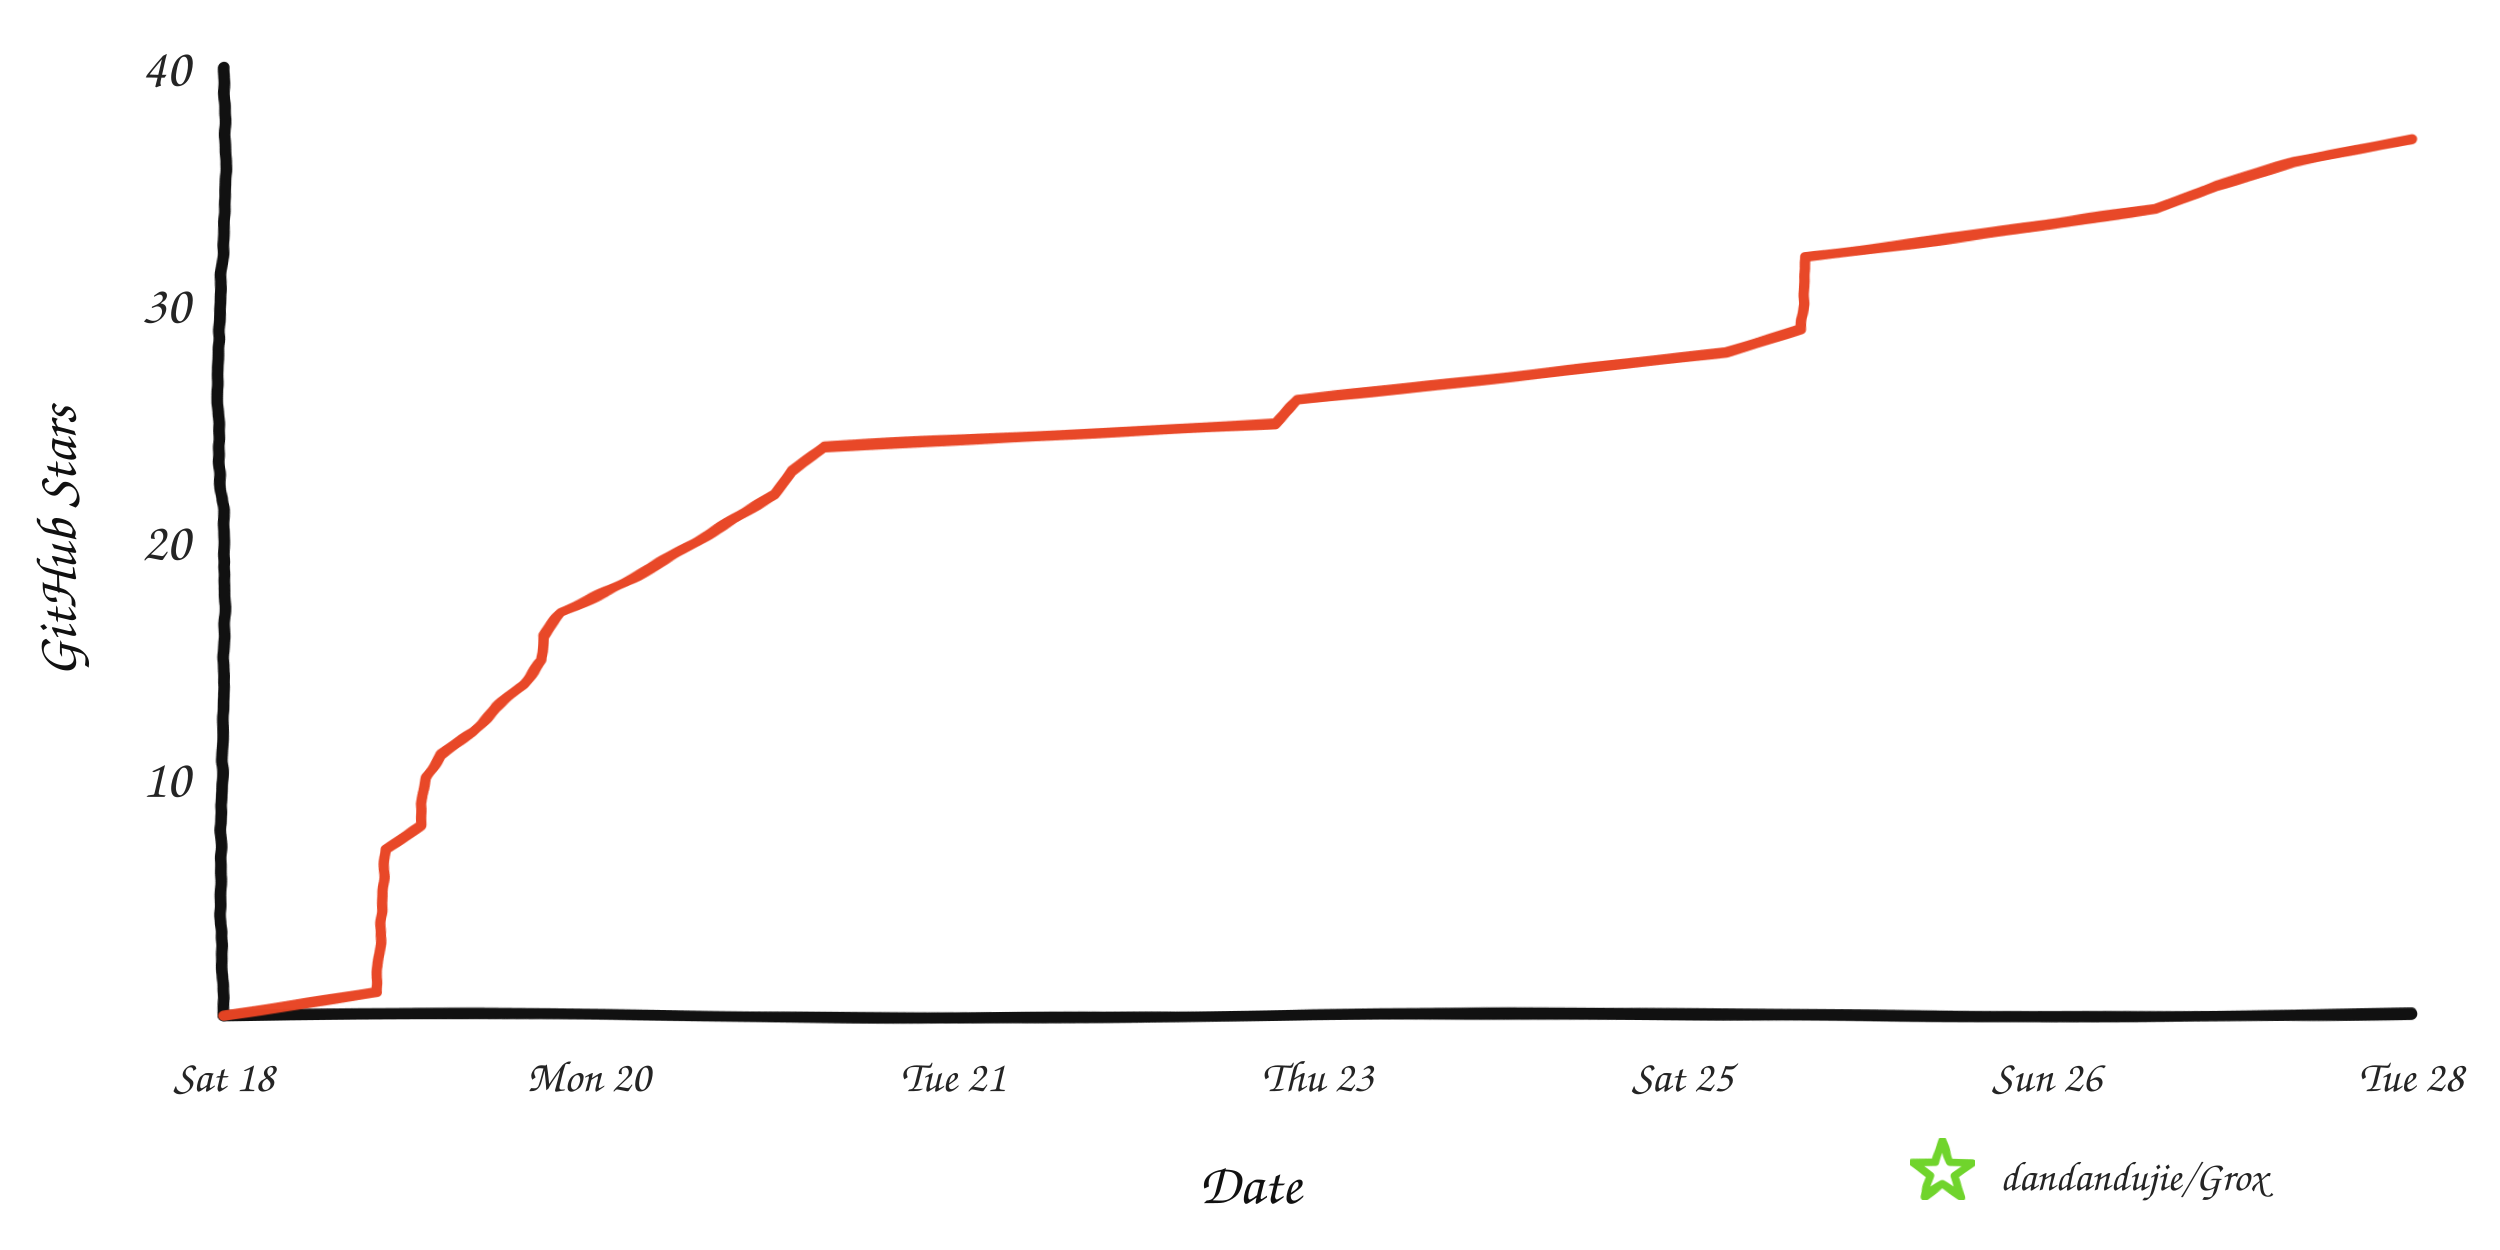
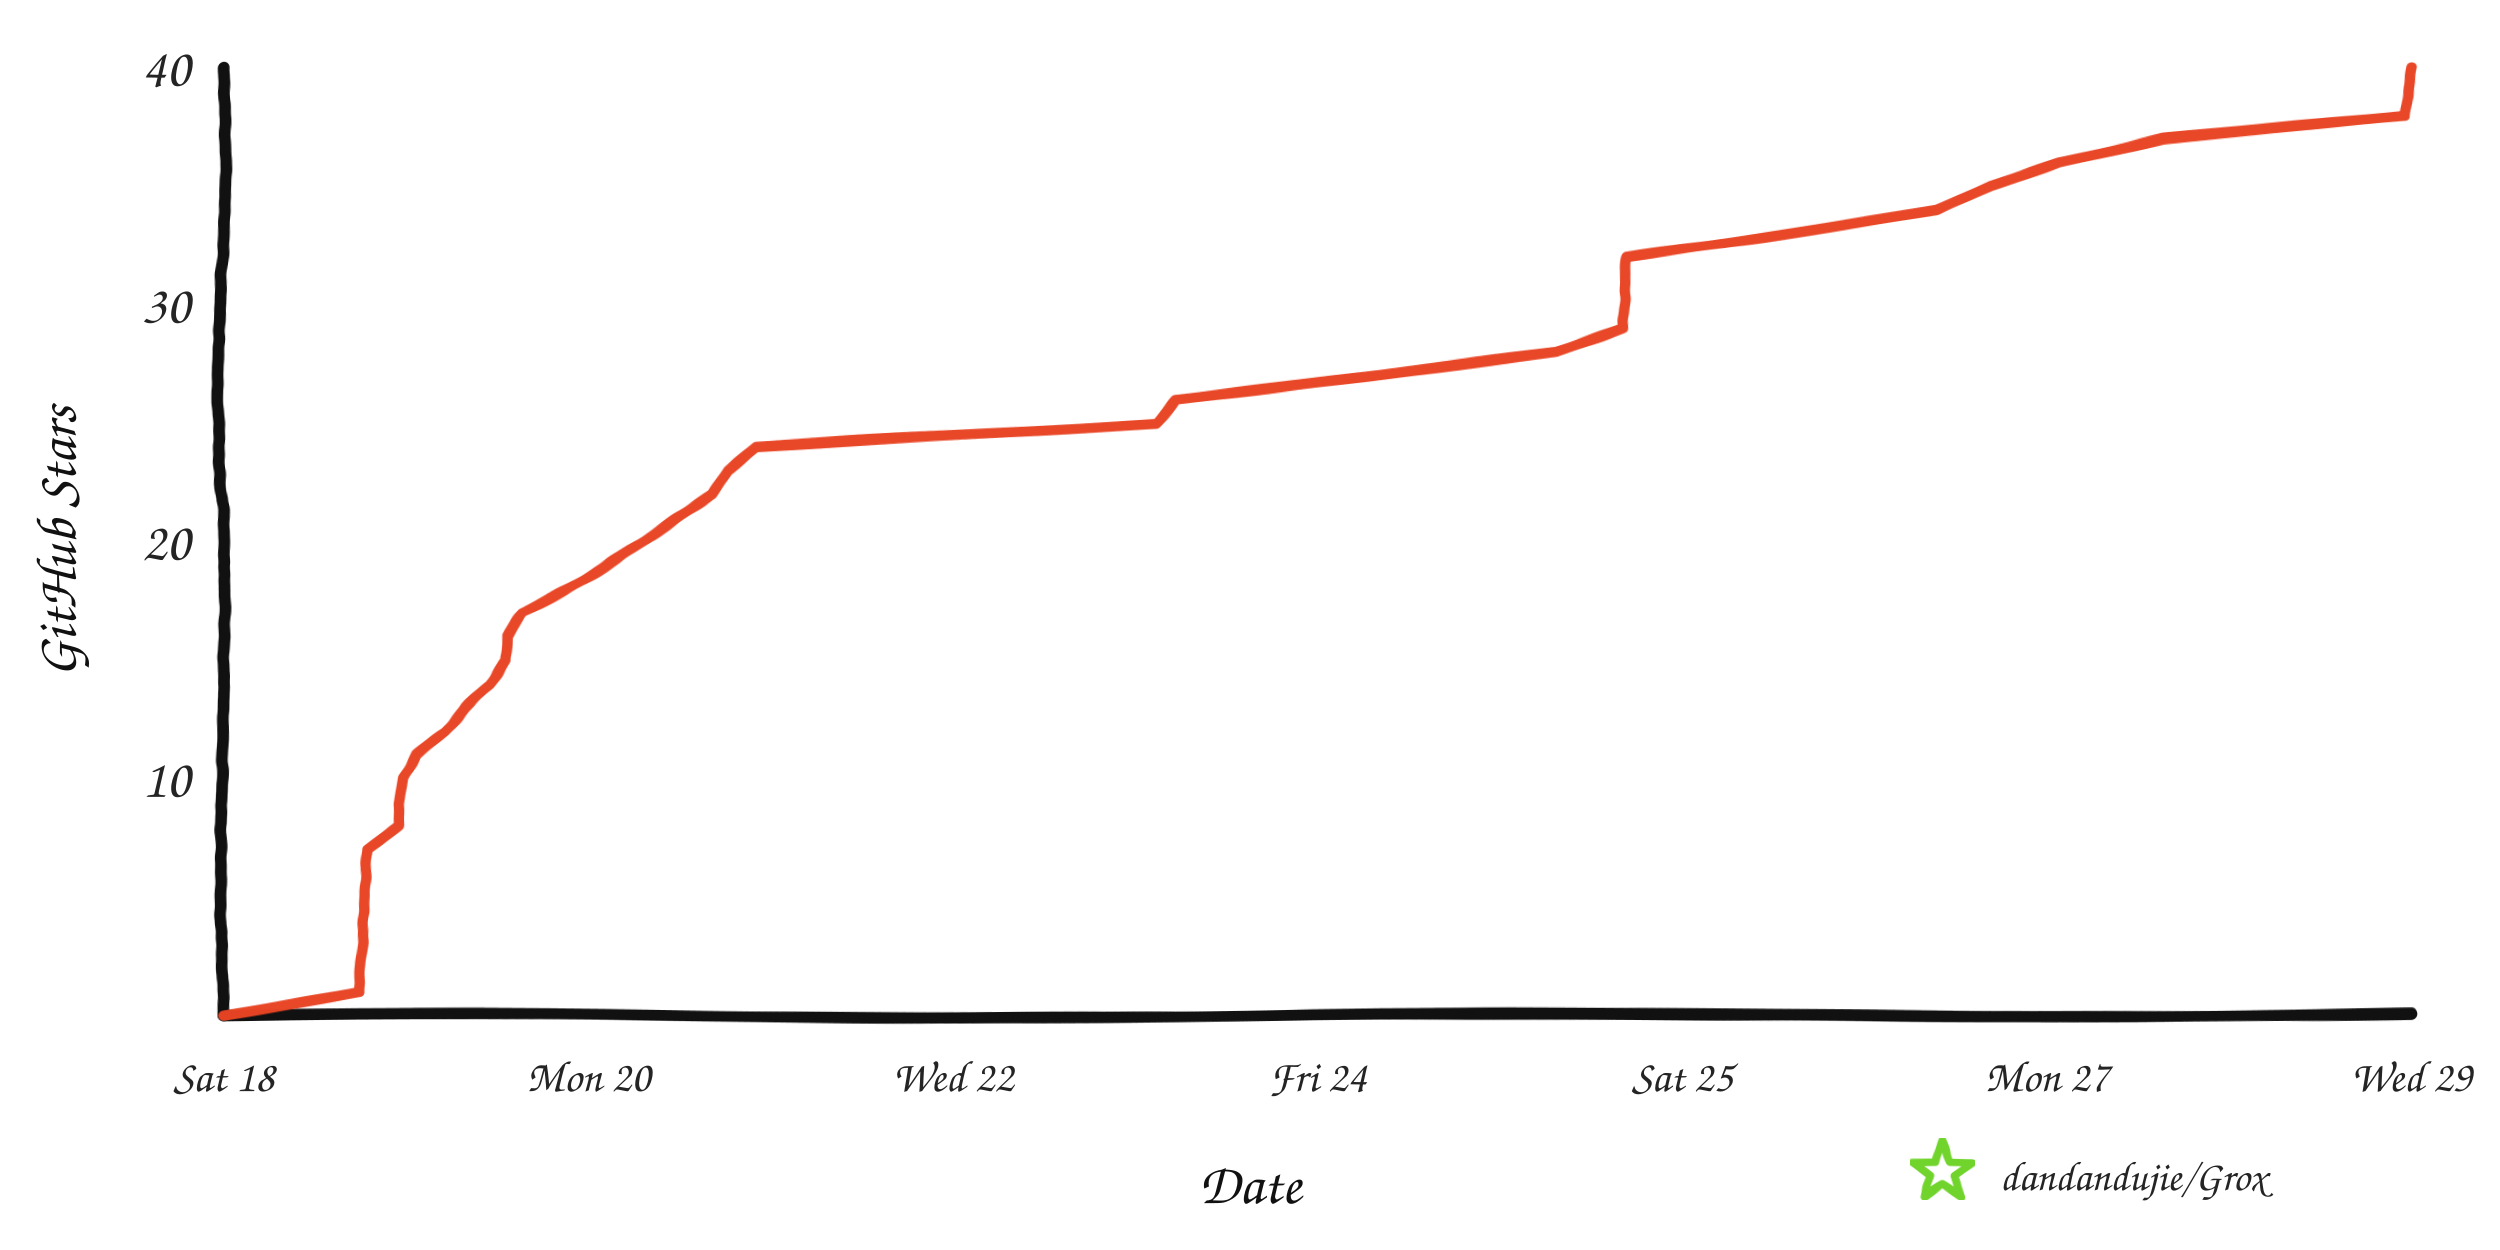
<svg xmlns="http://www.w3.org/2000/svg" width="960" height="480" viewBox="0 0 960 480" role="img" aria-labelledby="title desc">
  <defs>
    <filter id="rough" x="-4%" y="-4%" width="108%" height="108%">
      <feTurbulence type="fractalNoise" baseFrequency="0.008 0.12" numOctaves="2" seed="17" result="noise" />
      <feDisplacementMap in="SourceGraphic" in2="noise" scale="1.6" xChannelSelector="R" yChannelSelector="G" />
    </filter>
  </defs>
  <rect width="960" height="480" fill="#ffffff" />
  <g filter="url(#rough)" fill="none" stroke-linecap="round" stroke-linejoin="round">
    <path d="M 86 390 C 225 387, 336 393, 478 390 S 720 393, 926 389" stroke="#111111" stroke-width="4.5" />
    <path d="M 86 390 C 82 322, 89 254, 85 188 S 89 88, 86 26" stroke="#111111" stroke-width="4.5" />
-     <path d="M 86.0 390.0 L 144.7 380.9 L 144.9 371.8 L 146.0 362.7 L 146.6 353.6 L 146.9 344.5 L 147.4 335.4 L 148.1 326.3 L 161.7 317.2 L 161.9 308.1 L 163.7 299.0 L 169.4 289.9 L 181.9 280.8 L 190.5 271.7 L 201.1 262.6 L 208.0 253.5 L 208.4 244.4 L 215.7 235.3 L 234.8 226.2 L 251.7 217.1 L 267.4 208.0 L 282.0 198.9 L 297.4 189.8 L 304.1 180.7 L 316.7 171.6 L 489.7 162.5 L 498.3 153.4 L 583.5 144.3 L 662.8 135.2 L 691.7 126.1 L 692.8 117.0 L 692.8 107.9 L 692.9 98.8 L 762.2 89.7 L 827.9 80.6 L 850.9 71.5 L 880.9 62.4 L 926.0 53.3 L 926.0 53.3" stroke="#e84424" stroke-width="4" opacity="0.98" />
+     <path d="M 86.0 390.0 L 138.0 380.9 L 138.2 371.8 L 139.2 362.7 L 139.7 353.6 L 140.0 344.5 L 140.4 335.4 L 141.1 326.3 L 153.1 317.2 L 153.3 308.1 L 154.9 299.0 L 160.0 289.9 L 171.1 280.8 L 178.7 271.7 L 188.1 262.6 L 194.2 253.5 L 194.6 244.4 L 201.0 235.3 L 217.9 226.2 L 232.9 217.1 L 246.9 208.0 L 259.8 198.9 L 273.4 189.8 L 279.4 180.7 L 290.6 171.6 L 444.0 162.5 L 451.6 153.4 L 527.2 144.3 L 597.5 135.2 L 623.1 126.1 L 624.0 117.0 L 624.1 107.9 L 624.2 98.8 L 685.6 89.7 L 743.9 80.6 L 764.3 71.5 L 790.9 62.4 L 830.9 53.3 L 923.5 44.2 L 924.8 35.1 L 926.0 26.0 L 926.0 26.0" stroke="#e84424" stroke-width="4" opacity="0.98" />
  </g>
  <text x="73" y="306.0" text-anchor="end" fill="#242424" font-family="'Comic Sans MS','Segoe Print','Bradley Hand',cursive" font-size="21">10</text>
  <text x="73" y="215.0" text-anchor="end" fill="#242424" font-family="'Comic Sans MS','Segoe Print','Bradley Hand',cursive" font-size="21">20</text>
  <text x="73" y="124.0" text-anchor="end" fill="#242424" font-family="'Comic Sans MS','Segoe Print','Bradley Hand',cursive" font-size="21">30</text>
  <text x="73" y="33.0" text-anchor="end" fill="#242424" font-family="'Comic Sans MS','Segoe Print','Bradley Hand',cursive" font-size="21">40</text>
  <text x="86.0" y="419" text-anchor="middle" fill="#242424" font-family="'Comic Sans MS','Segoe Print','Bradley Hand',cursive" font-size="17">Sat 18</text>
  <text x="226.0" y="419" text-anchor="middle" fill="#242424" font-family="'Comic Sans MS','Segoe Print','Bradley Hand',cursive" font-size="17">Mon 20</text>
-   <text x="366.0" y="419" text-anchor="middle" fill="#242424" font-family="'Comic Sans MS','Segoe Print','Bradley Hand',cursive" font-size="17">Tue 21</text>
-   <text x="506.0" y="419" text-anchor="middle" fill="#242424" font-family="'Comic Sans MS','Segoe Print','Bradley Hand',cursive" font-size="17">Thu 23</text>
+   <text x="366.0" y="419" text-anchor="middle" fill="#242424" font-family="'Comic Sans MS','Segoe Print','Bradley Hand',cursive" font-size="17">Wed 22</text>
+   <text x="506.0" y="419" text-anchor="middle" fill="#242424" font-family="'Comic Sans MS','Segoe Print','Bradley Hand',cursive" font-size="17">Fri 24</text>
  <text x="646.0" y="419" text-anchor="middle" fill="#242424" font-family="'Comic Sans MS','Segoe Print','Bradley Hand',cursive" font-size="17">Sat 25</text>
-   <text x="786.0" y="419" text-anchor="middle" fill="#242424" font-family="'Comic Sans MS','Segoe Print','Bradley Hand',cursive" font-size="17">Sun 26</text>
-   <text x="926.0" y="419" text-anchor="middle" fill="#242424" font-family="'Comic Sans MS','Segoe Print','Bradley Hand',cursive" font-size="17">Tue 28</text>
+   <text x="786.0" y="419" text-anchor="middle" fill="#242424" font-family="'Comic Sans MS','Segoe Print','Bradley Hand',cursive" font-size="17">Mon 27</text>
+   <text x="926.0" y="419" text-anchor="middle" fill="#242424" font-family="'Comic Sans MS','Segoe Print','Bradley Hand',cursive" font-size="17">Wed 29</text>
  <text x="480" y="462" text-anchor="middle" fill="#111111" font-family="'Comic Sans MS','Segoe Print','Bradley Hand',cursive" font-size="22">Date</text>
  <text x="29" y="208" text-anchor="middle" fill="#111111" font-family="'Comic Sans MS','Segoe Print','Bradley Hand',cursive" font-size="22" transform="rotate(-90 29 208)">GitHub Stars</text>
  <polygon points="746.0,438.0 748.8,446.1 757.4,446.3 750.6,451.5 753.1,459.7 746.0,454.8 738.9,459.7 741.4,451.5 734.6,446.3 743.2,446.1" fill="none" stroke="#70d42c" stroke-width="3" stroke-linejoin="round" filter="url(#rough)" />
  <text x="768" y="457" fill="#242424" font-family="'Comic Sans MS','Segoe Print','Bradley Hand',cursive" font-size="16">dandandujie/Grox</text>
</svg>
